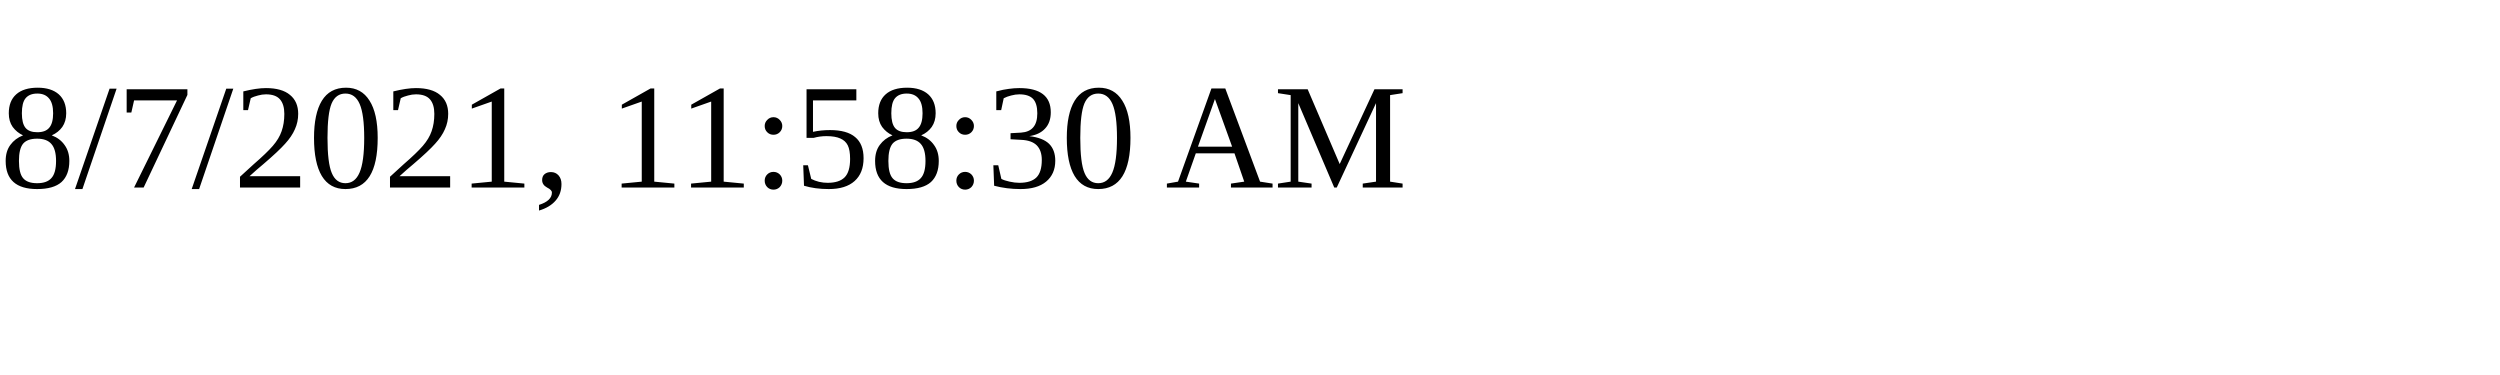
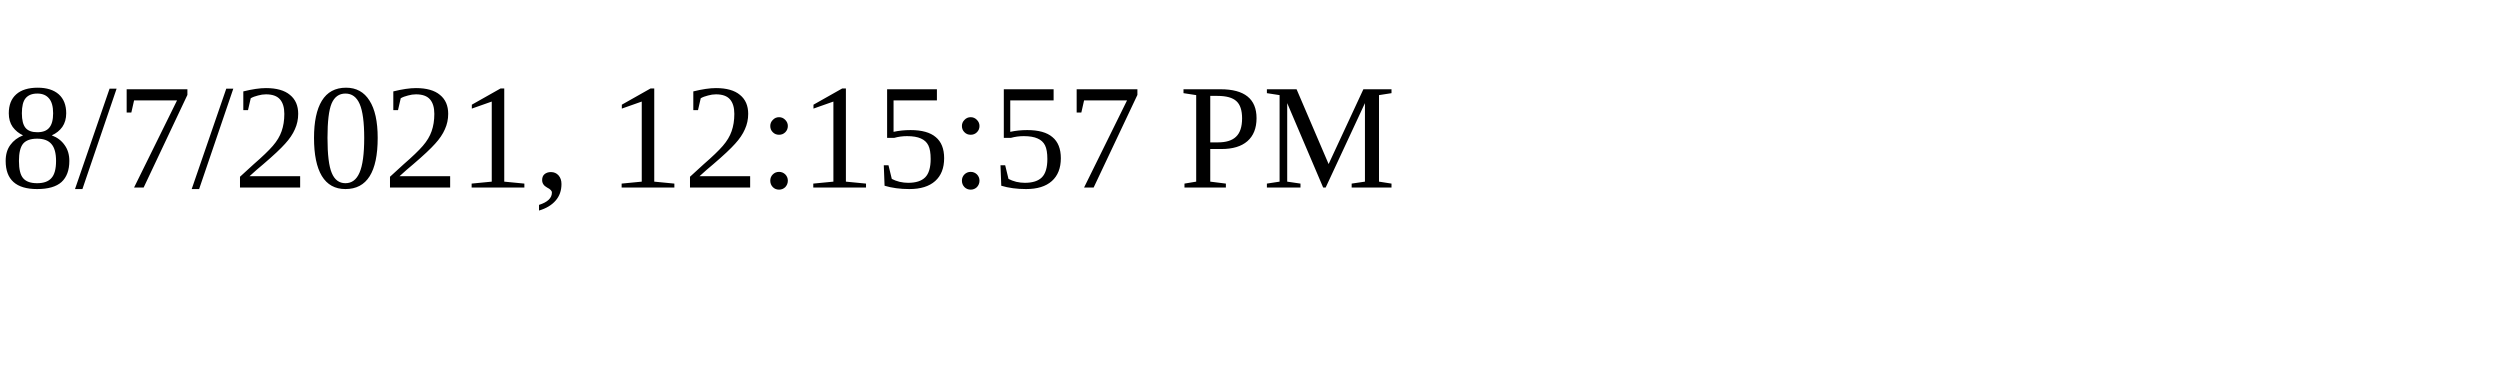
<svg xmlns="http://www.w3.org/2000/svg" height="30" width="200">
-   <text x="0" y="15">8/7/2021, 11:58:30 AM</text>
+   <text x="0" y="15">8/7/2021, 12:15:57 PM</text>
</svg>
